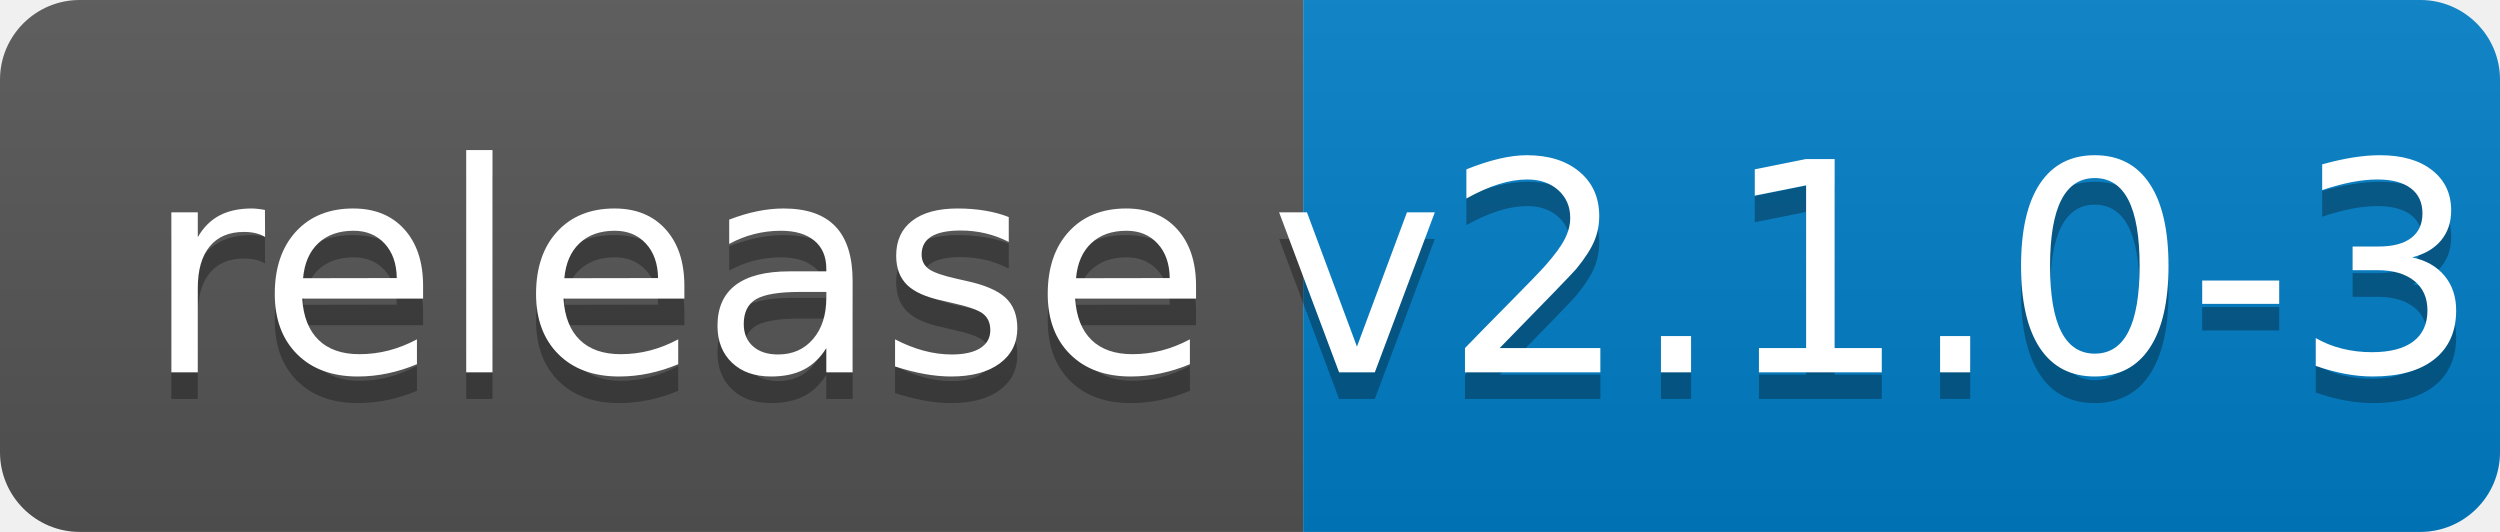
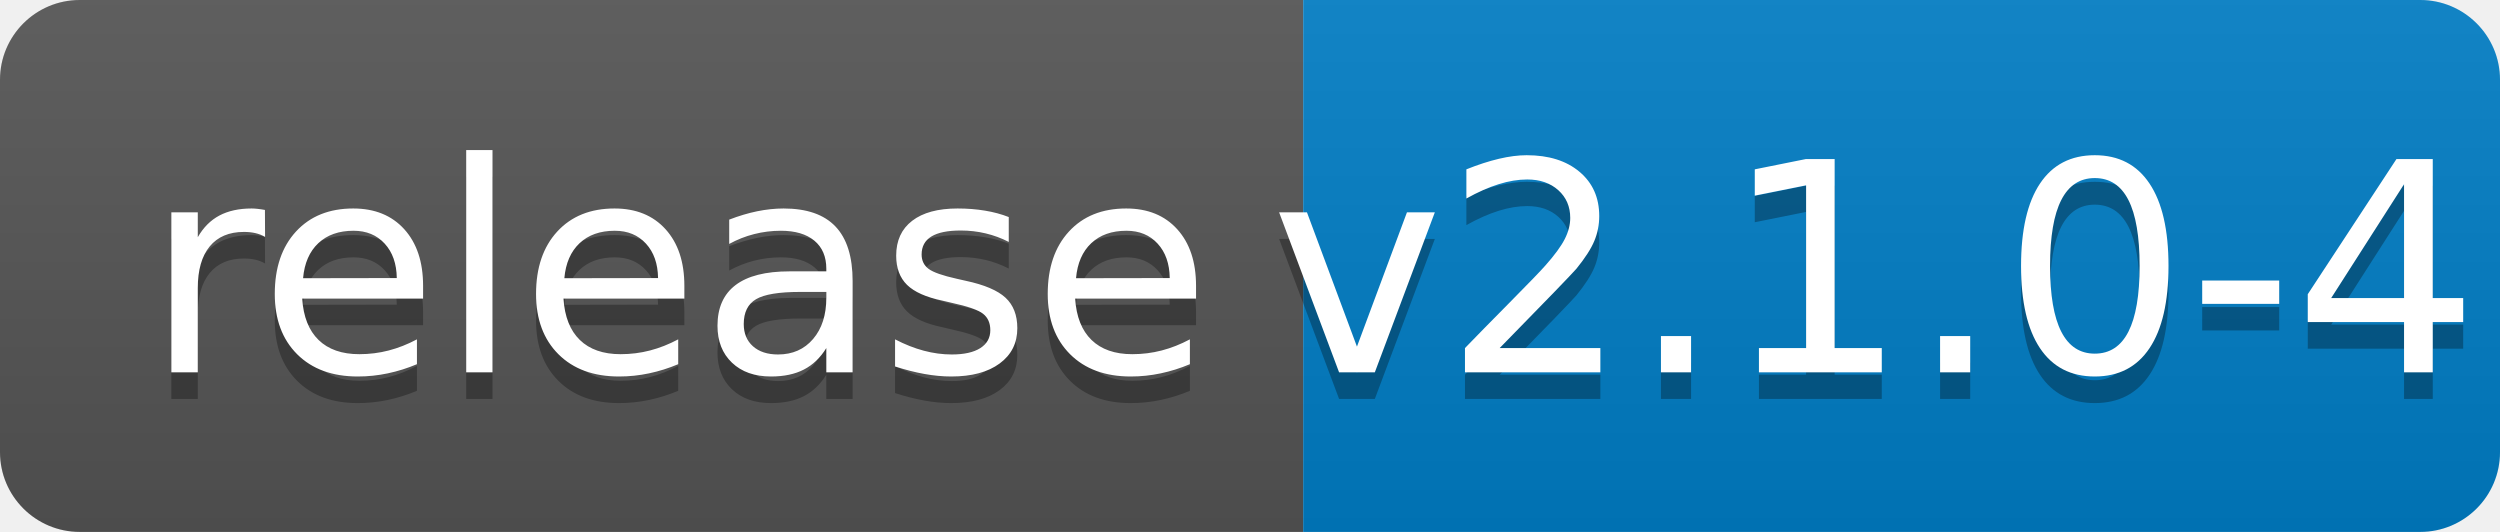
<svg xmlns="http://www.w3.org/2000/svg" width="94" height="20">
  <linearGradient id="b" x2="0" y2="100%">
    <stop offset="0" stop-color="#bbb" stop-opacity=".1" />
    <stop offset="1" stop-opacity=".1" />
  </linearGradient>
  <clipPath id="a">
    <rect width="94" height="20" rx="3" fill="#fff" />
  </clipPath>
  <g clip-path="url(#a)">
    <path fill="#555" d="M0 0h49v20H0z" />
    <path fill="#007ec6" d="M49 0h45v20H49z" />
    <path fill="url(#b)" d="M0 0h94v20H0z" />
  </g>
  <g fill="#fff" text-anchor="middle" font-family="DejaVu Sans,Verdana,Geneva,sans-serif" font-size="110">
    <text x="255" y="150" fill="#010101" fill-opacity=".3" transform="scale(.1)" textLength="390">release</text>
    <text x="255" y="140" transform="scale(.1)" textLength="390">release</text>
-     <text x="705" y="150" fill="#010101" fill-opacity=".3" transform="scale(.1)" textLength="350">v2.1.0-3</text>
-     <text x="705" y="140" transform="scale(.1)" textLength="350">v2.1.0-3</text>
+     <text x="705" y="150" fill="#010101" fill-opacity=".3" transform="scale(.1)" textLength="350">v2.1.0-4</text>
+     <text x="705" y="140" transform="scale(.1)" textLength="350">v2.1.0-4</text>
  </g>
</svg>
